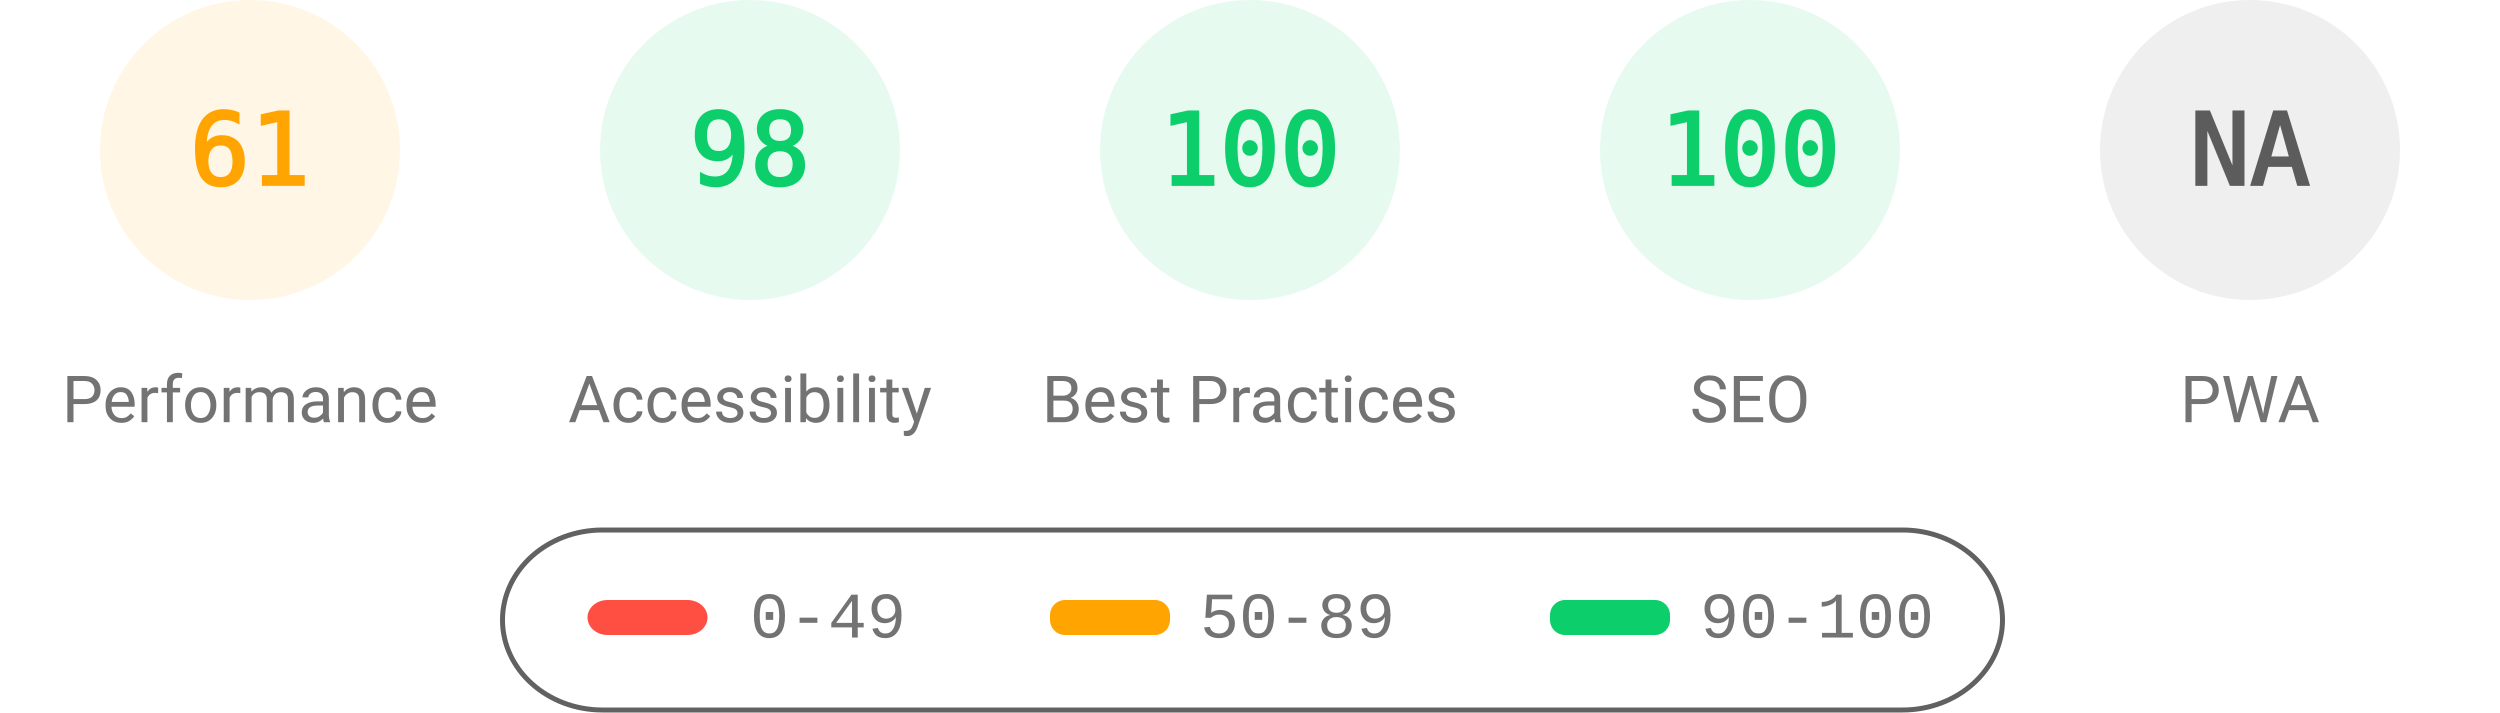
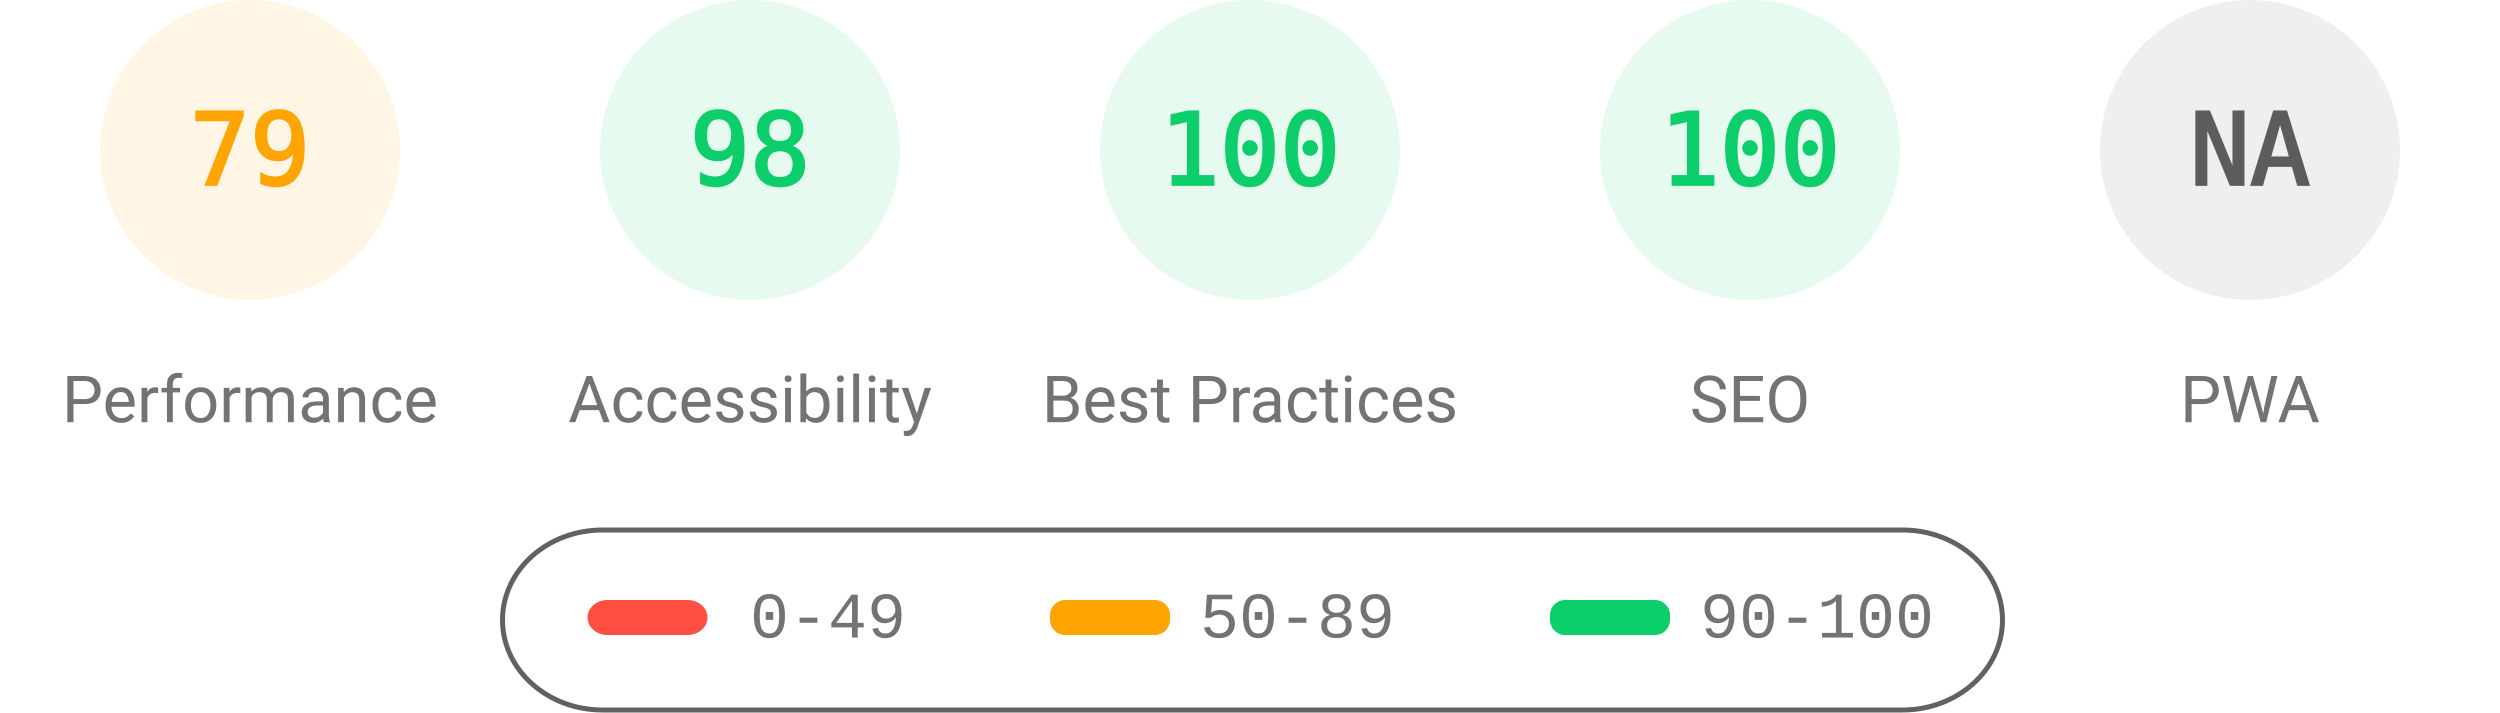
<svg xmlns="http://www.w3.org/2000/svg" fill="none" width="1000" height="285">
  <style>.gauge-base{opacity:.1}.gauge-arc{fill:none;animation-delay:250ms;stroke-linecap:round;transform:rotate(-90deg);transform-origin:100px 60px;animation:load-gauge 1s ease forwards}.guage-text{font-size:40px;font-family:monospace;text-align:center}.guage-red{color:#ff4e42;fill:#ff4e42;stroke:#ff4e42}.guage-orange{color:#ffa400;fill:#ffa400;stroke:#ffa400}.guage-green{color:#0cce6b;fill:#0cce6b;stroke:#0cce6b}.guage-undefined{color:#5c5c5c;fill:#5c5c5c;stroke:#5c5c5c}.guage-title{color:#737373;fill:#737373;stroke:none;font-size:26px;line-height:26px;font-family:Roboto,Halvetica,Arial,sans-serif}@keyframes load-gauge{from{stroke-dasharray:0 352.858}}</style>
  <svg class="guage-div guage-perf guage-orange" viewBox="0 0 200 200" width="200" height="200">
    <circle class="gauge-base" r="56" cx="100" cy="60" stroke-width="8" />
-     <circle class="gauge-arc guage-arc-1" r="56" cx="100" cy="60" stroke-width="8" style="stroke-dasharray:214.633,351.858" />
-     <text class="guage-text" x="100" y="60" alignment-baseline="central" dominant-baseline="central" text-anchor="middle">61</text>
+     <circle class="gauge-arc guage-arc-1" r="56" cx="100" cy="60" stroke-width="8" style="stroke-dasharray:277.968,351.858" />
+     <text class="guage-text" x="100" y="60" alignment-baseline="central" dominant-baseline="central" text-anchor="middle">79</text>
    <text class="guage-title" x="100" y="160" alignment-baseline="central" dominant-baseline="central" text-anchor="middle">Performance</text>
  </svg>
  <svg class="guage-div guage-acc guage-green" viewBox="0 0 200 200" width="200" height="200" x="200">
    <circle class="gauge-base" r="56" cx="100" cy="60" stroke-width="8" />
    <circle class="gauge-arc guage-arc-2" r="56" cx="100" cy="60" stroke-width="8" style="stroke-dasharray:344.821,351.858" />
    <text class="guage-text" x="100" y="60" alignment-baseline="central" dominant-baseline="central" text-anchor="middle">98</text>
    <text class="guage-title" x="100" y="160" alignment-baseline="central" dominant-baseline="central" text-anchor="middle">Accessibility</text>
  </svg>
  <svg class="guage-div guage-best guage-green" viewBox="0 0 200 200" width="200" height="200" x="400">
    <circle class="gauge-base" r="56" cx="100" cy="60" stroke-width="8" />
    <circle class="gauge-arc guage-arc-3" r="56" cx="100" cy="60" stroke-width="8" style="stroke-dasharray:351.858,351.858" />
    <text class="guage-text" x="100" y="60" alignment-baseline="central" dominant-baseline="central" text-anchor="middle">100</text>
    <text class="guage-title" x="100" y="160" alignment-baseline="central" dominant-baseline="central" text-anchor="middle">Best Practices</text>
  </svg>
  <svg class="guage-div guage-seo guage-green" viewBox="0 0 200 200" width="200" height="200" x="600">
    <circle class="gauge-base" r="56" cx="100" cy="60" stroke-width="8" />
    <circle class="gauge-arc guage-arc-4" r="56" cx="100" cy="60" stroke-width="8" style="stroke-dasharray:351.858,351.858" />
    <text class="guage-text" x="100" y="60" alignment-baseline="central" dominant-baseline="central" text-anchor="middle">100</text>
    <text class="guage-title" x="100" y="160" alignment-baseline="central" dominant-baseline="central" text-anchor="middle">SEO</text>
  </svg>
  <svg class="guage-div guage-pwa guage-undefined" viewBox="0 0 200 200" width="200" height="200" x="800">
    <circle class="gauge-base" r="56" cx="100" cy="60" stroke-width="8" />
    <circle class="gauge-arc guage-arc-4" r="56" cx="100" cy="60" stroke-width="8" style="stroke-dasharray:351.858,351.858" />
    <text class="guage-text" x="100" y="60" alignment-baseline="central" dominant-baseline="central" text-anchor="middle">NA</text>
    <text class="guage-title" x="100" y="160" alignment-baseline="central" dominant-baseline="central" text-anchor="middle">PWA</text>
  </svg>
  <svg width="604" height="76" x="200" y="210">
    <path fill="none" id="canvas_background" d="M-1-1h604v80H-1z" />
    <rect fill-opacity="0" stroke="#616161" stroke-width="2" rx="40" id="svg_2" height="72" width="600" y="2" x="1" fill="#000" />
    <rect stroke="#000" rx="8" id="svg_3" height="14" width="48" y="30" x="35" stroke-opacity="null" stroke-width="0" fill="#ff4e42" />
    <rect stroke="#000" rx="6" id="svg_4" height="14" width="48" y="30" x="220" stroke-opacity="null" stroke-width="0" fill="#ffa400" />
    <rect stroke="#000" rx="6" id="svg_5" height="14" width="48" y="30" x="420" stroke-opacity="null" stroke-width="0" fill="#0cce6b" />
    <text xml:space="preserve" text-anchor="start" font-family="'Courier New', Courier, monospace" font-size="26" id="svg_6" y="45" x="100" stroke-opacity="null" stroke-width="0" stroke="#000" fill="#737373">0-49</text>
    <text xml:space="preserve" text-anchor="start" font-family="'Courier New', Courier, monospace" font-size="26" id="svg_7" y="45" x="280" stroke-opacity="null" stroke-width="0" stroke="#000" fill="#737373">50-89</text>
    <text xml:space="preserve" text-anchor="start" font-family="'Courier New', Courier, monospace" font-size="26" id="svg_8" y="45" x="480" stroke-opacity="null" stroke-width="0" stroke="#000" fill="#737373">90-100</text>
  </svg>
</svg>
